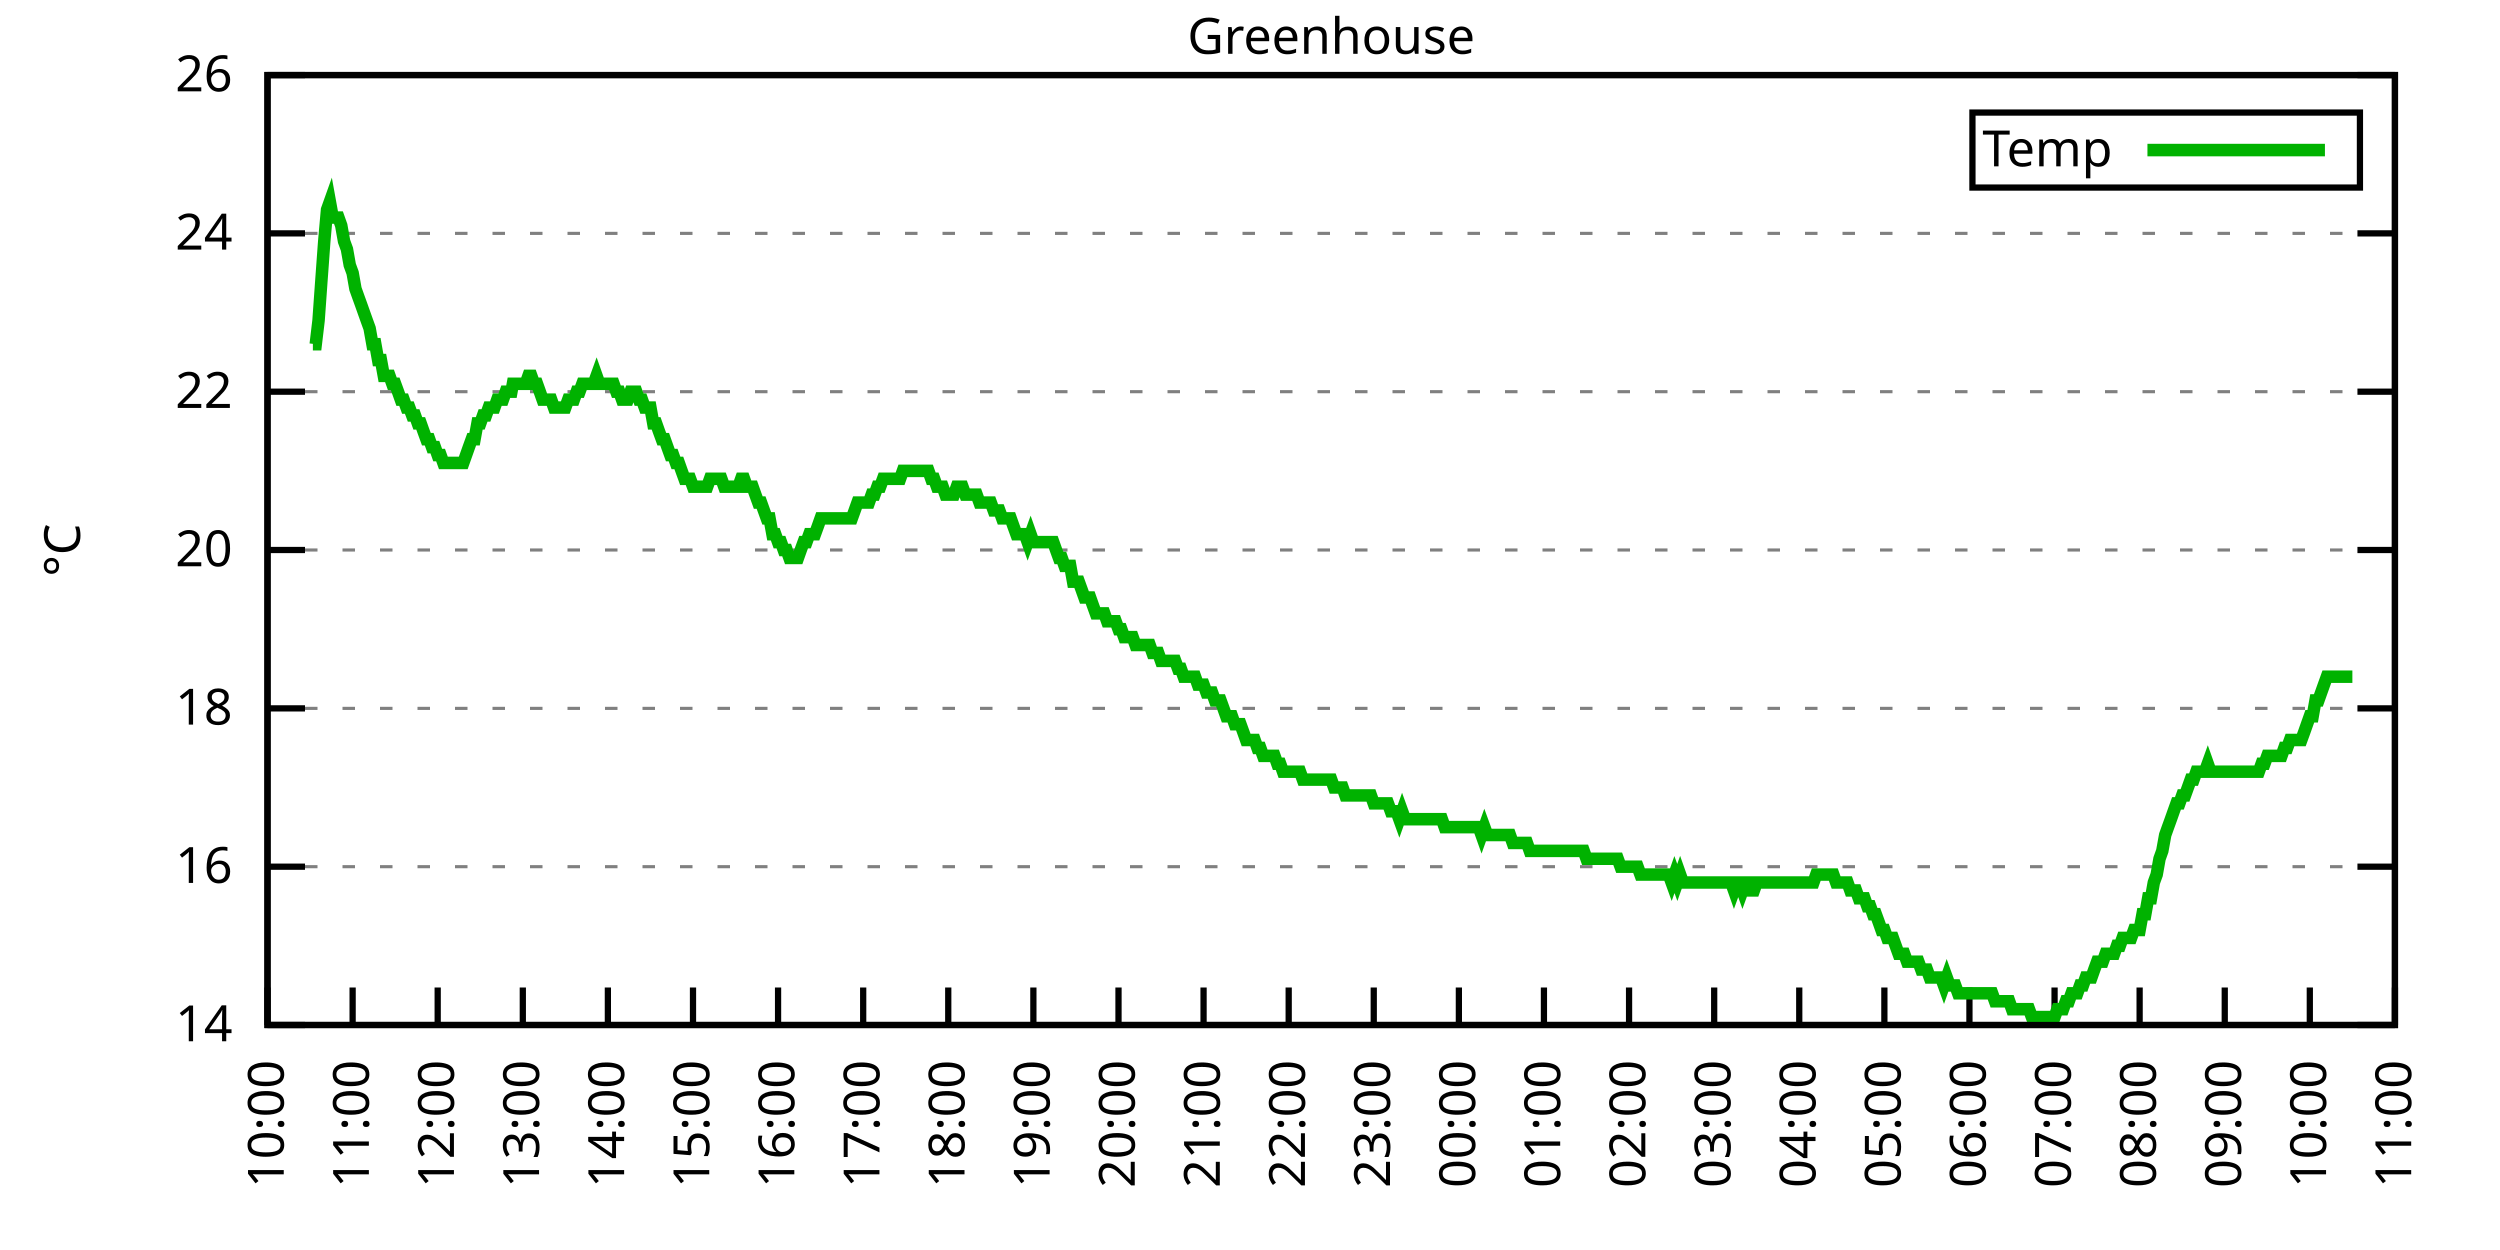
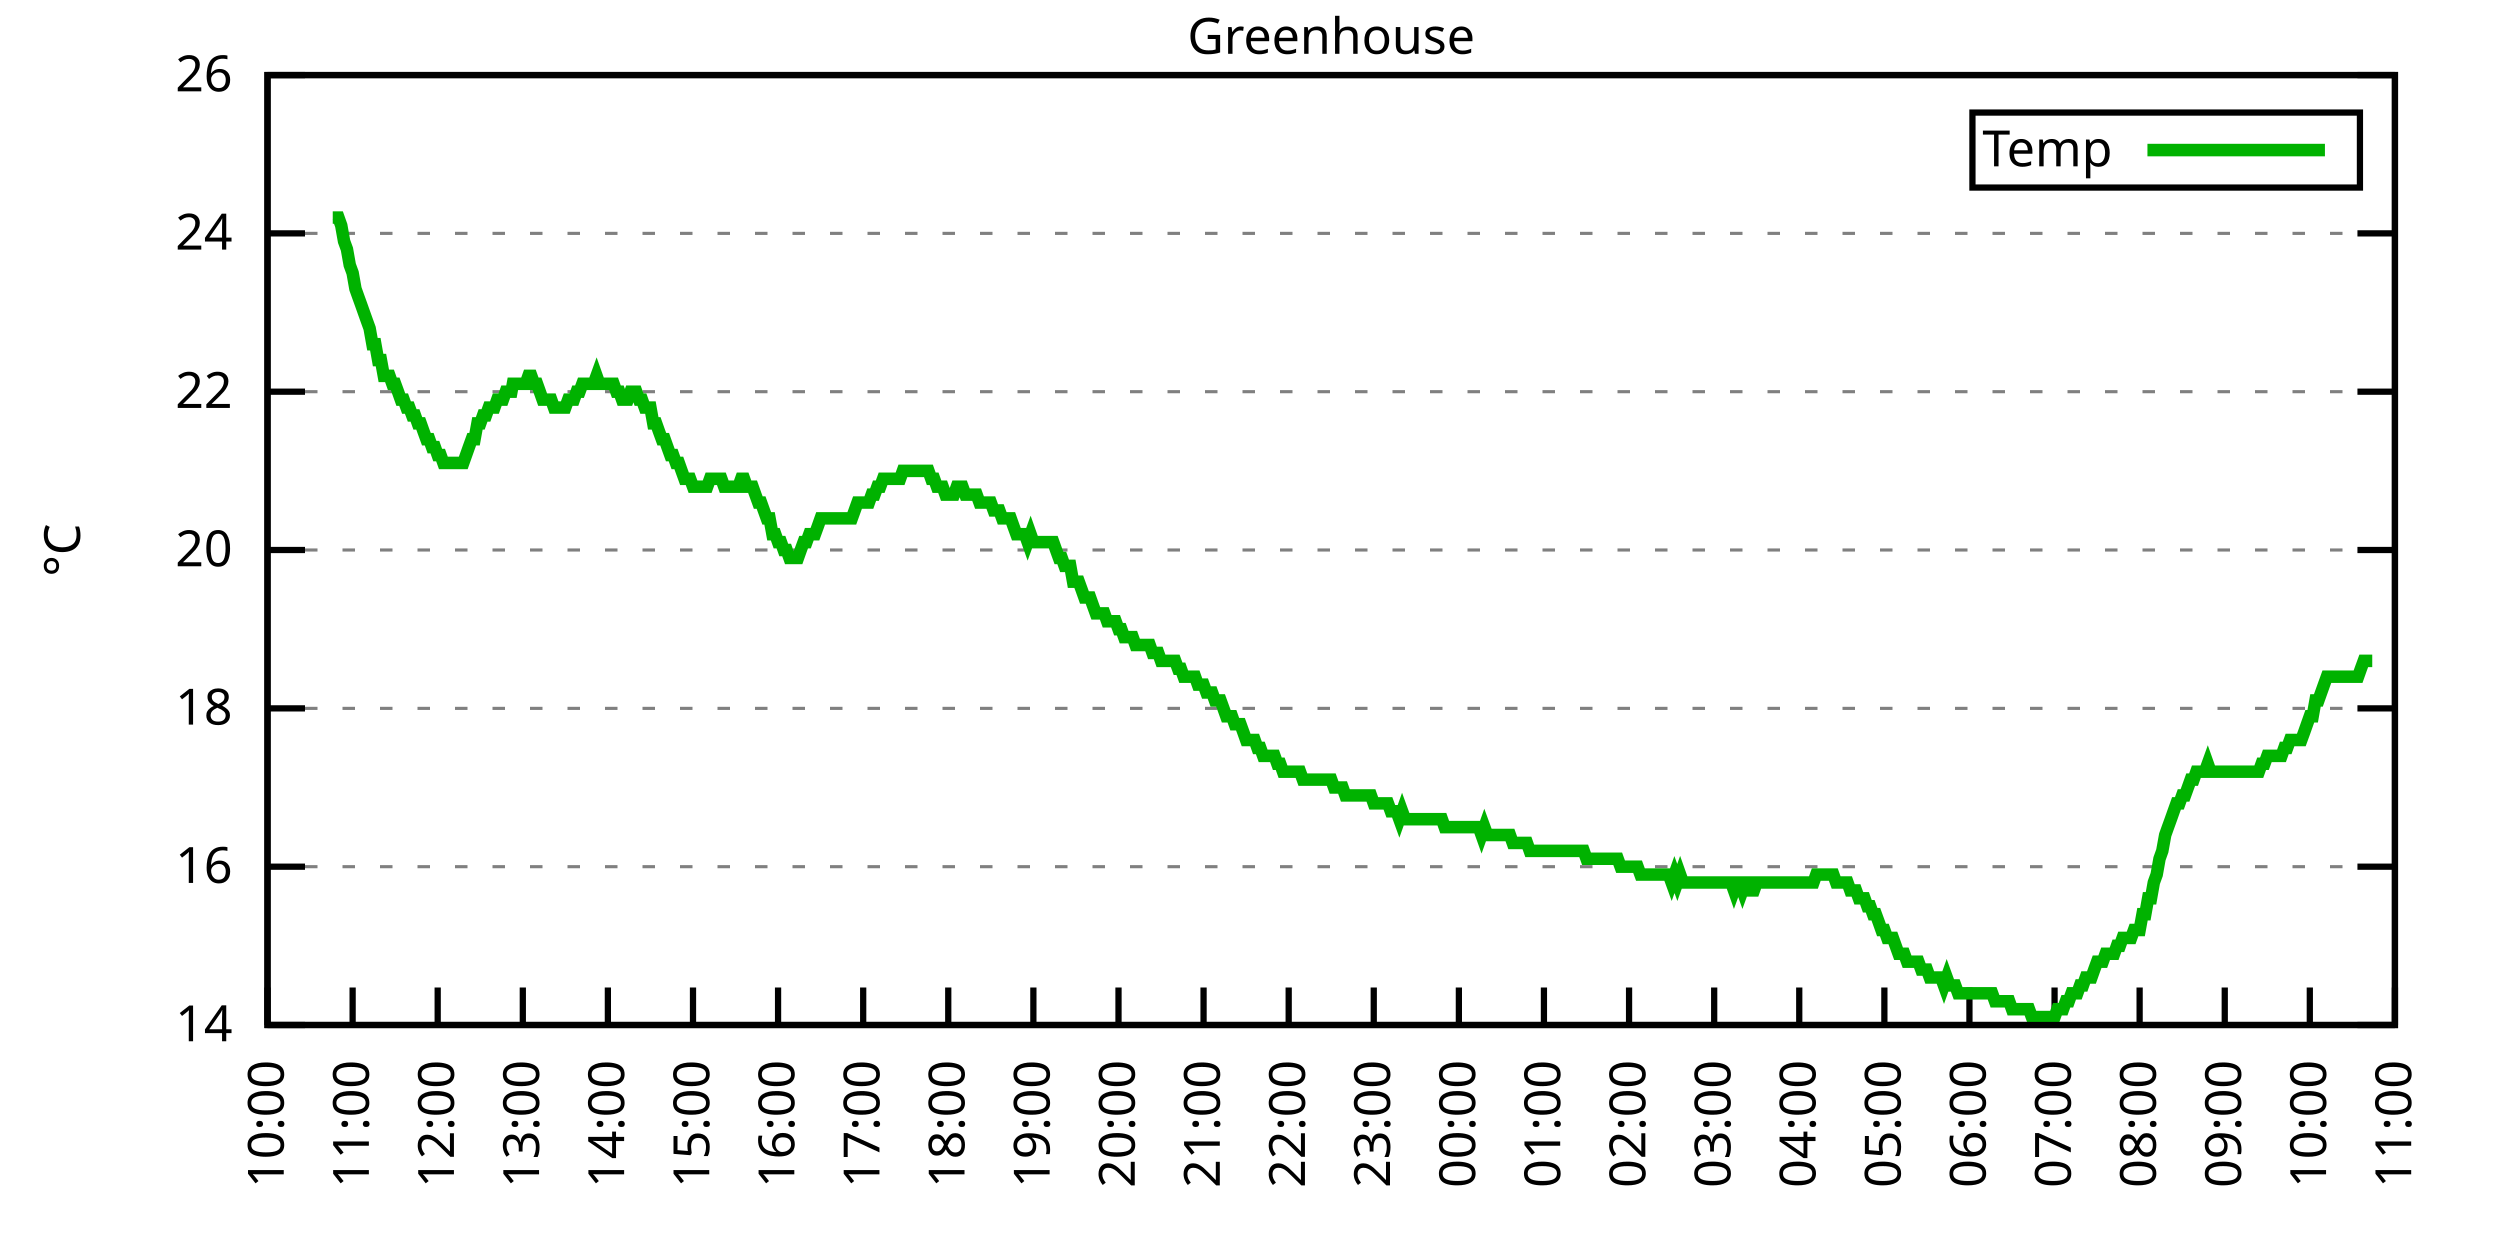
<svg xmlns="http://www.w3.org/2000/svg" xmlns:xlink="http://www.w3.org/1999/xlink" width="400" height="200" viewBox="0 0 400 200">
  <g id="gnuplot_canvas">
    <rect x="0" y="0" width="400" height="200" fill="none" />
    <defs>
      <circle id="gpDot" r="0.5" stroke-width="0.5" stroke="currentColor" />
      <path id="gpPt0" stroke-width="0.333" stroke="currentColor" d="M-1,0 h2 M0,-1 v2" />
      <path id="gpPt1" stroke-width="0.333" stroke="currentColor" d="M-1,-1 L1,1 M1,-1 L-1,1" />
      <path id="gpPt2" stroke-width="0.333" stroke="currentColor" d="M-1,0 L1,0 M0,-1 L0,1 M-1,-1 L1,1 M-1,1 L1,-1" />
      <rect id="gpPt3" stroke-width="0.333" stroke="currentColor" x="-1" y="-1" width="2" height="2" />
      <rect id="gpPt4" stroke-width="0.333" stroke="currentColor" fill="currentColor" x="-1" y="-1" width="2" height="2" />
      <circle id="gpPt5" stroke-width="0.333" stroke="currentColor" cx="0" cy="0" r="1" />
      <use xlink:href="#gpPt5" id="gpPt6" fill="currentColor" stroke="none" />
      <path id="gpPt7" stroke-width="0.333" stroke="currentColor" d="M0,-1.33 L-1.33,0.67 L1.33,0.67 z" />
      <use xlink:href="#gpPt7" id="gpPt8" fill="currentColor" stroke="none" />
      <use xlink:href="#gpPt7" id="gpPt9" stroke="currentColor" transform="rotate(180)" />
      <use xlink:href="#gpPt9" id="gpPt10" fill="currentColor" stroke="none" />
      <use xlink:href="#gpPt3" id="gpPt11" stroke="currentColor" transform="rotate(45)" />
      <use xlink:href="#gpPt11" id="gpPt12" fill="currentColor" stroke="none" />
      <path id="gpPt13" stroke-width="0.333" stroke="currentColor" d="M0,1.330 L1.265,0.411 L0.782,-1.067 L-0.782,-1.076 L-1.265,0.411 z" />
      <use xlink:href="#gpPt13" id="gpPt14" fill="currentColor" stroke="none" />
      <filter id="textbox" filterUnits="objectBoundingBox" x="0" y="0" height="1" width="1">
        <feFlood flood-color="white" flood-opacity="1" result="bgnd" />
        <feComposite in="SourceGraphic" in2="bgnd" operator="atop" />
      </filter>
      <filter id="greybox" filterUnits="objectBoundingBox" x="0" y="0" height="1" width="1">
        <feFlood flood-color="lightgrey" flood-opacity="1" result="grey" />
        <feComposite in="SourceGraphic" in2="grey" operator="atop" />
      </filter>
    </defs>
    <g fill="none" color="white" stroke="currentColor" stroke-width="1.00" stroke-linecap="butt" stroke-linejoin="miter">
</g>
    <g fill="none" color="black" stroke="currentColor" stroke-width="1.00" stroke-linecap="butt" stroke-linejoin="miter">
      <g stroke="none" shape-rendering="crispEdges">
        <polygon fill="rgb(255, 255, 255)" points="42.80,164.00 383.18,164.00 383.18,12.02 42.80,12.02 " />
      </g>
    </g>
    <g fill="none" color="black" stroke="currentColor" stroke-width="1.00" stroke-linecap="butt" stroke-linejoin="miter">
</g>
    <g fill="none" color="black" stroke="black" stroke-width="0.50" stroke-linecap="butt" stroke-linejoin="miter">
</g>
    <g fill="none" color="gray" stroke="currentColor" stroke-width="0.50" stroke-linecap="butt" stroke-linejoin="miter">
      <path stroke="gray" stroke-dasharray="2,4" class="gridline" d="M42.80,164.00 L383.19,164.00  " />
    </g>
    <g fill="none" color="gray" stroke="gray" stroke-width="1.00" stroke-linecap="butt" stroke-linejoin="miter">
</g>
    <g fill="none" color="black" stroke="currentColor" stroke-width="1.00" stroke-linecap="butt" stroke-linejoin="miter">
      <path stroke="black" d="M42.80,164.00 L48.80,164.00 M383.19,164.00 L377.19,164.00  " />
      <g transform="translate(37.20,166.60)" stroke="none" fill="black" font-family="Sans" font-size="8.00" text-anchor="end">
        <text>
          <tspan font-family="Sans"> 14</tspan>
        </text>
      </g>
    </g>
    <g fill="none" color="black" stroke="currentColor" stroke-width="1.00" stroke-linecap="butt" stroke-linejoin="miter">
</g>
    <g fill="none" color="black" stroke="black" stroke-width="0.50" stroke-linecap="butt" stroke-linejoin="miter">
</g>
    <g fill="none" color="gray" stroke="currentColor" stroke-width="0.50" stroke-linecap="butt" stroke-linejoin="miter">
      <path stroke="gray" stroke-dasharray="2,4" class="gridline" d="M42.80,138.67 L383.19,138.67  " />
    </g>
    <g fill="none" color="gray" stroke="gray" stroke-width="1.00" stroke-linecap="butt" stroke-linejoin="miter">
</g>
    <g fill="none" color="black" stroke="currentColor" stroke-width="1.00" stroke-linecap="butt" stroke-linejoin="miter">
      <path stroke="black" d="M42.80,138.67 L48.80,138.67 M383.19,138.67 L377.19,138.67  " />
      <g transform="translate(37.20,141.27)" stroke="none" fill="black" font-family="Sans" font-size="8.00" text-anchor="end">
        <text>
          <tspan font-family="Sans"> 16</tspan>
        </text>
      </g>
    </g>
    <g fill="none" color="black" stroke="currentColor" stroke-width="1.00" stroke-linecap="butt" stroke-linejoin="miter">
</g>
    <g fill="none" color="black" stroke="black" stroke-width="0.50" stroke-linecap="butt" stroke-linejoin="miter">
</g>
    <g fill="none" color="gray" stroke="currentColor" stroke-width="0.50" stroke-linecap="butt" stroke-linejoin="miter">
      <path stroke="gray" stroke-dasharray="2,4" class="gridline" d="M42.80,113.34 L383.19,113.34  " />
    </g>
    <g fill="none" color="gray" stroke="gray" stroke-width="1.00" stroke-linecap="butt" stroke-linejoin="miter">
</g>
    <g fill="none" color="black" stroke="currentColor" stroke-width="1.00" stroke-linecap="butt" stroke-linejoin="miter">
      <path stroke="black" d="M42.80,113.34 L48.80,113.34 M383.19,113.34 L377.19,113.34  " />
      <g transform="translate(37.20,115.94)" stroke="none" fill="black" font-family="Sans" font-size="8.00" text-anchor="end">
        <text>
          <tspan font-family="Sans"> 18</tspan>
        </text>
      </g>
    </g>
    <g fill="none" color="black" stroke="currentColor" stroke-width="1.00" stroke-linecap="butt" stroke-linejoin="miter">
</g>
    <g fill="none" color="black" stroke="black" stroke-width="0.50" stroke-linecap="butt" stroke-linejoin="miter">
</g>
    <g fill="none" color="gray" stroke="currentColor" stroke-width="0.50" stroke-linecap="butt" stroke-linejoin="miter">
      <path stroke="gray" stroke-dasharray="2,4" class="gridline" d="M42.80,88.00 L383.19,88.00  " />
    </g>
    <g fill="none" color="gray" stroke="gray" stroke-width="1.00" stroke-linecap="butt" stroke-linejoin="miter">
</g>
    <g fill="none" color="black" stroke="currentColor" stroke-width="1.00" stroke-linecap="butt" stroke-linejoin="miter">
      <path stroke="black" d="M42.80,88.00 L48.80,88.00 M383.19,88.00 L377.19,88.00  " />
      <g transform="translate(37.20,90.60)" stroke="none" fill="black" font-family="Sans" font-size="8.00" text-anchor="end">
        <text>
          <tspan font-family="Sans"> 20</tspan>
        </text>
      </g>
    </g>
    <g fill="none" color="black" stroke="currentColor" stroke-width="1.00" stroke-linecap="butt" stroke-linejoin="miter">
</g>
    <g fill="none" color="black" stroke="black" stroke-width="0.50" stroke-linecap="butt" stroke-linejoin="miter">
</g>
    <g fill="none" color="gray" stroke="currentColor" stroke-width="0.50" stroke-linecap="butt" stroke-linejoin="miter">
      <path stroke="gray" stroke-dasharray="2,4" class="gridline" d="M42.80,62.67 L383.19,62.67  " />
    </g>
    <g fill="none" color="gray" stroke="gray" stroke-width="1.00" stroke-linecap="butt" stroke-linejoin="miter">
</g>
    <g fill="none" color="black" stroke="currentColor" stroke-width="1.00" stroke-linecap="butt" stroke-linejoin="miter">
      <path stroke="black" d="M42.80,62.67 L48.80,62.67 M383.19,62.67 L377.19,62.67  " />
      <g transform="translate(37.20,65.27)" stroke="none" fill="black" font-family="Sans" font-size="8.00" text-anchor="end">
        <text>
          <tspan font-family="Sans"> 22</tspan>
        </text>
      </g>
    </g>
    <g fill="none" color="black" stroke="currentColor" stroke-width="1.00" stroke-linecap="butt" stroke-linejoin="miter">
</g>
    <g fill="none" color="black" stroke="black" stroke-width="0.50" stroke-linecap="butt" stroke-linejoin="miter">
</g>
    <g fill="none" color="gray" stroke="currentColor" stroke-width="0.50" stroke-linecap="butt" stroke-linejoin="miter">
      <path stroke="gray" stroke-dasharray="2,4" class="gridline" d="M42.80,37.34 L383.19,37.34  " />
    </g>
    <g fill="none" color="gray" stroke="gray" stroke-width="1.00" stroke-linecap="butt" stroke-linejoin="miter">
</g>
    <g fill="none" color="black" stroke="currentColor" stroke-width="1.00" stroke-linecap="butt" stroke-linejoin="miter">
      <path stroke="black" d="M42.80,37.34 L48.80,37.34 M383.19,37.34 L377.19,37.34  " />
      <g transform="translate(37.20,39.94)" stroke="none" fill="black" font-family="Sans" font-size="8.00" text-anchor="end">
        <text>
          <tspan font-family="Sans"> 24</tspan>
        </text>
      </g>
    </g>
    <g fill="none" color="black" stroke="currentColor" stroke-width="1.00" stroke-linecap="butt" stroke-linejoin="miter">
</g>
    <g fill="none" color="black" stroke="black" stroke-width="0.50" stroke-linecap="butt" stroke-linejoin="miter">
</g>
    <g fill="none" color="gray" stroke="currentColor" stroke-width="0.50" stroke-linecap="butt" stroke-linejoin="miter">
      <path stroke="gray" stroke-dasharray="2,4" class="gridline" d="M42.80,12.01 L383.19,12.01  " />
    </g>
    <g fill="none" color="gray" stroke="gray" stroke-width="1.00" stroke-linecap="butt" stroke-linejoin="miter">
</g>
    <g fill="none" color="black" stroke="currentColor" stroke-width="1.00" stroke-linecap="butt" stroke-linejoin="miter">
      <path stroke="black" d="M42.80,12.01 L48.80,12.01 M383.19,12.01 L377.19,12.01  " />
      <g transform="translate(37.20,14.61)" stroke="none" fill="black" font-family="Sans" font-size="8.00" text-anchor="end">
        <text>
          <tspan font-family="Sans"> 26</tspan>
        </text>
      </g>
    </g>
    <g fill="none" color="black" stroke="currentColor" stroke-width="1.00" stroke-linecap="butt" stroke-linejoin="miter">
      <path stroke="black" d="M42.80,164.00 L42.80,158.00  " />
      <g transform="translate(45.40,169.60) rotate(270.00)" stroke="none" fill="black" font-family="Sans" font-size="8.00" text-anchor="end">
        <text>
          <tspan font-family="Sans">10:00</tspan>
        </text>
      </g>
    </g>
    <g fill="none" color="black" stroke="currentColor" stroke-width="1.00" stroke-linecap="butt" stroke-linejoin="miter">
      <path stroke="black" d="M56.42,164.00 L56.42,158.00  " />
      <g transform="translate(59.02,169.60) rotate(270.00)" stroke="none" fill="black" font-family="Sans" font-size="8.00" text-anchor="end">
        <text>
          <tspan font-family="Sans">11:00</tspan>
        </text>
      </g>
    </g>
    <g fill="none" color="black" stroke="currentColor" stroke-width="1.00" stroke-linecap="butt" stroke-linejoin="miter">
      <path stroke="black" d="M70.03,164.00 L70.03,158.00  " />
      <g transform="translate(72.63,169.60) rotate(270.00)" stroke="none" fill="black" font-family="Sans" font-size="8.00" text-anchor="end">
        <text>
          <tspan font-family="Sans">12:00</tspan>
        </text>
      </g>
    </g>
    <g fill="none" color="black" stroke="currentColor" stroke-width="1.00" stroke-linecap="butt" stroke-linejoin="miter">
      <path stroke="black" d="M83.65,164.00 L83.65,158.00  " />
      <g transform="translate(86.25,169.60) rotate(270.00)" stroke="none" fill="black" font-family="Sans" font-size="8.00" text-anchor="end">
        <text>
          <tspan font-family="Sans">13:00</tspan>
        </text>
      </g>
    </g>
    <g fill="none" color="black" stroke="currentColor" stroke-width="1.00" stroke-linecap="butt" stroke-linejoin="miter">
      <path stroke="black" d="M97.26,164.00 L97.26,158.00  " />
      <g transform="translate(99.86,169.60) rotate(270.00)" stroke="none" fill="black" font-family="Sans" font-size="8.00" text-anchor="end">
        <text>
          <tspan font-family="Sans">14:00</tspan>
        </text>
      </g>
    </g>
    <g fill="none" color="black" stroke="currentColor" stroke-width="1.00" stroke-linecap="butt" stroke-linejoin="miter">
      <path stroke="black" d="M110.88,164.00 L110.88,158.00  " />
      <g transform="translate(113.48,169.60) rotate(270.00)" stroke="none" fill="black" font-family="Sans" font-size="8.00" text-anchor="end">
        <text>
          <tspan font-family="Sans">15:00</tspan>
        </text>
      </g>
    </g>
    <g fill="none" color="black" stroke="currentColor" stroke-width="1.00" stroke-linecap="butt" stroke-linejoin="miter">
      <path stroke="black" d="M124.49,164.00 L124.49,158.00  " />
      <g transform="translate(127.09,169.60) rotate(270.00)" stroke="none" fill="black" font-family="Sans" font-size="8.00" text-anchor="end">
        <text>
          <tspan font-family="Sans">16:00</tspan>
        </text>
      </g>
    </g>
    <g fill="none" color="black" stroke="currentColor" stroke-width="1.00" stroke-linecap="butt" stroke-linejoin="miter">
      <path stroke="black" d="M138.11,164.00 L138.11,158.00  " />
      <g transform="translate(140.71,169.60) rotate(270.00)" stroke="none" fill="black" font-family="Sans" font-size="8.00" text-anchor="end">
        <text>
          <tspan font-family="Sans">17:00</tspan>
        </text>
      </g>
    </g>
    <g fill="none" color="black" stroke="currentColor" stroke-width="1.00" stroke-linecap="butt" stroke-linejoin="miter">
      <path stroke="black" d="M151.72,164.00 L151.72,158.00  " />
      <g transform="translate(154.32,169.60) rotate(270.00)" stroke="none" fill="black" font-family="Sans" font-size="8.00" text-anchor="end">
        <text>
          <tspan font-family="Sans">18:00</tspan>
        </text>
      </g>
    </g>
    <g fill="none" color="black" stroke="currentColor" stroke-width="1.00" stroke-linecap="butt" stroke-linejoin="miter">
      <path stroke="black" d="M165.34,164.00 L165.34,158.00  " />
      <g transform="translate(167.94,169.60) rotate(270.00)" stroke="none" fill="black" font-family="Sans" font-size="8.00" text-anchor="end">
        <text>
          <tspan font-family="Sans">19:00</tspan>
        </text>
      </g>
    </g>
    <g fill="none" color="black" stroke="currentColor" stroke-width="1.00" stroke-linecap="butt" stroke-linejoin="miter">
      <path stroke="black" d="M178.96,164.00 L178.96,158.00  " />
      <g transform="translate(181.56,169.60) rotate(270.00)" stroke="none" fill="black" font-family="Sans" font-size="8.00" text-anchor="end">
        <text>
          <tspan font-family="Sans">20:00</tspan>
        </text>
      </g>
    </g>
    <g fill="none" color="black" stroke="currentColor" stroke-width="1.00" stroke-linecap="butt" stroke-linejoin="miter">
      <path stroke="black" d="M192.57,164.00 L192.57,158.00  " />
      <g transform="translate(195.17,169.60) rotate(270.00)" stroke="none" fill="black" font-family="Sans" font-size="8.00" text-anchor="end">
        <text>
          <tspan font-family="Sans">21:00</tspan>
        </text>
      </g>
    </g>
    <g fill="none" color="black" stroke="currentColor" stroke-width="1.00" stroke-linecap="butt" stroke-linejoin="miter">
      <path stroke="black" d="M206.19,164.00 L206.19,158.00  " />
      <g transform="translate(208.79,169.60) rotate(270.00)" stroke="none" fill="black" font-family="Sans" font-size="8.00" text-anchor="end">
        <text>
          <tspan font-family="Sans">22:00</tspan>
        </text>
      </g>
    </g>
    <g fill="none" color="black" stroke="currentColor" stroke-width="1.00" stroke-linecap="butt" stroke-linejoin="miter">
      <path stroke="black" d="M219.80,164.00 L219.80,158.00  " />
      <g transform="translate(222.40,169.60) rotate(270.00)" stroke="none" fill="black" font-family="Sans" font-size="8.00" text-anchor="end">
        <text>
          <tspan font-family="Sans">23:00</tspan>
        </text>
      </g>
    </g>
    <g fill="none" color="black" stroke="currentColor" stroke-width="1.00" stroke-linecap="butt" stroke-linejoin="miter">
      <path stroke="black" d="M233.42,164.00 L233.42,158.00  " />
      <g transform="translate(236.02,169.60) rotate(270.00)" stroke="none" fill="black" font-family="Sans" font-size="8.00" text-anchor="end">
        <text>
          <tspan font-family="Sans">00:00</tspan>
        </text>
      </g>
    </g>
    <g fill="none" color="black" stroke="currentColor" stroke-width="1.00" stroke-linecap="butt" stroke-linejoin="miter">
      <path stroke="black" d="M247.03,164.00 L247.03,158.00  " />
      <g transform="translate(249.63,169.60) rotate(270.00)" stroke="none" fill="black" font-family="Sans" font-size="8.00" text-anchor="end">
        <text>
          <tspan font-family="Sans">01:00</tspan>
        </text>
      </g>
    </g>
    <g fill="none" color="black" stroke="currentColor" stroke-width="1.00" stroke-linecap="butt" stroke-linejoin="miter">
      <path stroke="black" d="M260.65,164.00 L260.65,158.00  " />
      <g transform="translate(263.25,169.60) rotate(270.00)" stroke="none" fill="black" font-family="Sans" font-size="8.00" text-anchor="end">
        <text>
          <tspan font-family="Sans">02:00</tspan>
        </text>
      </g>
    </g>
    <g fill="none" color="black" stroke="currentColor" stroke-width="1.00" stroke-linecap="butt" stroke-linejoin="miter">
      <path stroke="black" d="M274.27,164.00 L274.27,158.00  " />
      <g transform="translate(276.87,169.60) rotate(270.00)" stroke="none" fill="black" font-family="Sans" font-size="8.00" text-anchor="end">
        <text>
          <tspan font-family="Sans">03:00</tspan>
        </text>
      </g>
    </g>
    <g fill="none" color="black" stroke="currentColor" stroke-width="1.00" stroke-linecap="butt" stroke-linejoin="miter">
      <path stroke="black" d="M287.88,164.00 L287.88,158.00  " />
      <g transform="translate(290.48,169.60) rotate(270.00)" stroke="none" fill="black" font-family="Sans" font-size="8.00" text-anchor="end">
        <text>
          <tspan font-family="Sans">04:00</tspan>
        </text>
      </g>
    </g>
    <g fill="none" color="black" stroke="currentColor" stroke-width="1.00" stroke-linecap="butt" stroke-linejoin="miter">
      <path stroke="black" d="M301.50,164.00 L301.50,158.00  " />
      <g transform="translate(304.10,169.60) rotate(270.00)" stroke="none" fill="black" font-family="Sans" font-size="8.00" text-anchor="end">
        <text>
          <tspan font-family="Sans">05:00</tspan>
        </text>
      </g>
    </g>
    <g fill="none" color="black" stroke="currentColor" stroke-width="1.00" stroke-linecap="butt" stroke-linejoin="miter">
      <path stroke="black" d="M315.11,164.00 L315.11,158.00  " />
      <g transform="translate(317.71,169.60) rotate(270.00)" stroke="none" fill="black" font-family="Sans" font-size="8.00" text-anchor="end">
        <text>
          <tspan font-family="Sans">06:00</tspan>
        </text>
      </g>
    </g>
    <g fill="none" color="black" stroke="currentColor" stroke-width="1.00" stroke-linecap="butt" stroke-linejoin="miter">
      <path stroke="black" d="M328.73,164.00 L328.73,158.00  " />
      <g transform="translate(331.33,169.60) rotate(270.00)" stroke="none" fill="black" font-family="Sans" font-size="8.00" text-anchor="end">
        <text>
          <tspan font-family="Sans">07:00</tspan>
        </text>
      </g>
    </g>
    <g fill="none" color="black" stroke="currentColor" stroke-width="1.00" stroke-linecap="butt" stroke-linejoin="miter">
      <path stroke="black" d="M342.34,164.00 L342.34,158.00  " />
      <g transform="translate(344.94,169.60) rotate(270.00)" stroke="none" fill="black" font-family="Sans" font-size="8.00" text-anchor="end">
        <text>
          <tspan font-family="Sans">08:00</tspan>
        </text>
      </g>
    </g>
    <g fill="none" color="black" stroke="currentColor" stroke-width="1.00" stroke-linecap="butt" stroke-linejoin="miter">
      <path stroke="black" d="M355.96,164.00 L355.96,158.00  " />
      <g transform="translate(358.56,169.60) rotate(270.00)" stroke="none" fill="black" font-family="Sans" font-size="8.00" text-anchor="end">
        <text>
          <tspan font-family="Sans">09:00</tspan>
        </text>
      </g>
    </g>
    <g fill="none" color="black" stroke="currentColor" stroke-width="1.00" stroke-linecap="butt" stroke-linejoin="miter">
      <path stroke="black" d="M369.57,164.00 L369.57,158.00  " />
      <g transform="translate(372.17,169.60) rotate(270.00)" stroke="none" fill="black" font-family="Sans" font-size="8.00" text-anchor="end">
        <text>
          <tspan font-family="Sans">10:00</tspan>
        </text>
      </g>
    </g>
    <g fill="none" color="black" stroke="currentColor" stroke-width="1.00" stroke-linecap="butt" stroke-linejoin="miter">
      <path stroke="black" d="M383.19,164.00 L383.19,158.00  " />
      <g transform="translate(385.79,169.60) rotate(270.00)" stroke="none" fill="black" font-family="Sans" font-size="8.00" text-anchor="end">
        <text>
          <tspan font-family="Sans">11:00</tspan>
        </text>
      </g>
    </g>
    <g fill="none" color="black" stroke="currentColor" stroke-width="1.00" stroke-linecap="butt" stroke-linejoin="miter">
</g>
    <g fill="none" color="black" stroke="currentColor" stroke-width="1.00" stroke-linecap="butt" stroke-linejoin="miter">
      <path stroke="black" d="M42.80,12.01 L42.80,164.00 L383.19,164.00 L383.19,12.01 L42.80,12.01 Z  " />
    </g>
    <g fill="none" color="black" stroke="currentColor" stroke-width="1.00" stroke-linecap="butt" stroke-linejoin="miter">
</g>
    <g fill="none" color="black" stroke="currentColor" stroke-width="1.00" stroke-linecap="butt" stroke-linejoin="miter">
      <path stroke="black" d="M315.59,30.01 L315.59,18.01 L377.59,18.01 L377.59,30.01 L315.59,30.01 Z  " />
    </g>
    <g id="Greenhouse_plot_1">
      <g fill="none" color="white" stroke="black" stroke-width="2.00" stroke-linecap="butt" stroke-linejoin="miter">
</g>
      <g fill="none" color="black" stroke="currentColor" stroke-width="2.00" stroke-linecap="butt" stroke-linejoin="miter">
        <g transform="translate(337.99,26.61)" stroke="none" fill="black" font-family="Sans" font-size="8.00" text-anchor="end">
          <text>
            <tspan font-family="Sans">Temp</tspan>
          </text>
        </g>
      </g>
      <g fill="none" color="black" stroke="currentColor" stroke-width="2.00" stroke-linecap="butt" stroke-linejoin="miter">
-         <path stroke="rgb(  0, 178,   0)" d="M343.59,24.01 L371.99,24.01 M50.06,55.07 L50.52,55.07 L50.97,51.27 L51.42,44.94 L51.88,38.61 L52.33,33.54   L52.78,32.28 L53.24,34.81 L53.69,34.81 L54.15,34.81 L54.60,36.08 L55.05,38.61 L55.51,39.87 L55.96,42.41   L56.42,43.67 L56.87,46.21 L57.32,47.47 L57.78,48.74 L58.23,50.01 L58.68,51.27 L59.14,52.54 L59.59,55.07   L60.05,55.07 L60.50,57.61 L60.95,57.61 L61.41,60.14 L61.86,60.14 L62.32,60.14 L62.77,61.41 L63.22,61.41   L63.68,62.67 L64.13,63.94 L64.58,63.94 L65.04,65.21 L65.49,65.21 L65.95,66.47 L66.40,66.47 L66.85,67.74   L67.31,67.74 L67.76,69.01 L68.22,70.27 L68.67,70.27 L69.12,71.54 L69.58,71.54 L70.03,72.81 L70.49,72.81   L70.94,74.07 L71.39,74.07 L71.85,74.07 L72.30,74.07 L72.75,74.07 L73.21,74.07 L73.66,74.07 L74.12,74.07   L74.57,72.81 L75.02,71.54 L75.48,70.27 L75.93,70.27 L76.39,67.74 L76.84,67.74 L77.29,66.47 L77.75,66.47   L78.20,65.21 L78.65,65.21 L79.11,65.21 L79.56,63.94 L80.02,63.94 L80.47,63.94 L80.92,62.67 L81.38,62.67   L81.83,62.67 L82.06,61.41 L82.74,61.41 L83.19,61.41 L83.65,61.41 L84.10,61.41 L84.55,60.14 L85.01,60.14   L85.46,61.41 L85.92,61.41 L86.37,62.67 L86.82,63.94 L87.28,63.94 L87.73,63.94 L88.19,63.94 L88.64,65.21   L89.09,65.21 L89.55,65.21 L90.00,65.21 L90.45,65.21 L90.91,63.94 L91.36,63.94 L91.82,63.94 L92.27,62.67   L92.72,62.67 L93.18,61.41 L93.63,61.41 L94.09,61.41 L94.54,61.41 L94.99,61.41 L95.45,60.14 L95.90,61.41   L96.35,61.41 L96.81,61.41 L97.26,61.41 L97.72,61.41 L98.17,61.41 L98.62,62.67 L99.08,62.67 L99.53,63.94   L99.99,63.94 L100.44,63.94 L100.89,62.67 L101.35,62.67 L101.80,62.67 L102.25,63.94 L102.71,63.94 L103.16,65.21   L103.62,65.21 L104.07,65.21 L104.52,67.74 L104.98,67.74 L105.43,69.01 L105.89,70.27 L106.34,70.27 L106.79,71.54   L107.25,72.81 L107.70,72.81 L108.15,74.07 L108.61,74.07 L109.06,75.34 L109.52,76.61 L109.97,76.61 L110.42,76.61   L110.88,77.87 L111.33,77.87 L111.79,77.87 L112.24,77.87 L112.69,77.87 L113.15,77.87 L113.60,76.61 L114.05,76.61   L114.51,76.61 L114.96,76.61 L115.42,76.61 L115.87,77.87 L116.32,77.87 L116.78,77.87 L117.23,77.87 L117.69,77.87   L118.14,77.87 L118.59,76.61 L119.05,76.61 L119.50,77.87 L119.96,77.87 L120.41,77.87 L120.86,79.14 L121.32,80.41   L121.77,80.41 L122.22,81.67 L122.68,82.94 L123.13,82.94 L123.59,85.47 L124.04,85.47 L124.49,86.74 L124.95,86.74   L125.40,88.00 L125.86,88.00 L126.31,89.27 L126.76,89.27 L127.22,89.27 L127.67,89.27 L128.12,88.00 L128.58,86.74   L129.03,86.74 L129.49,85.47 L129.94,85.47 L130.39,85.47 L130.85,84.21 L131.30,82.94 L131.76,82.94 L132.21,82.94   L132.66,82.94 L133.12,82.94 L133.57,82.94 L134.02,82.94 L134.48,82.94 L134.93,82.94 L135.39,82.94 L135.84,82.94   L136.29,82.94 L136.75,81.67 L137.20,80.41 L137.66,80.41 L138.11,80.41 L138.56,80.41 L139.02,80.41 L139.47,79.14   L139.92,79.14 L140.38,77.87 L140.83,77.87 L141.29,76.61 L141.74,76.61 L142.19,76.61 L142.65,76.61 L143.10,76.61   L143.56,76.61 L144.01,76.61 L144.46,75.34 L144.92,75.34 L145.37,75.34 L145.82,75.34 L146.28,75.34 L146.73,75.34   L147.19,75.34 L147.64,75.34 L148.09,75.34 L148.55,75.34 L149.00,76.61 L149.46,76.61 L149.91,77.87 L150.36,77.87   L150.82,77.87 L151.27,79.14 L151.72,79.14 L152.18,79.14 L152.63,79.14 L153.09,77.87 L153.54,77.87 L153.99,77.87   L154.45,79.14 L154.90,79.14 L155.36,79.14 L155.81,79.14 L156.26,79.14 L156.72,80.41 L157.17,80.41 L157.62,80.41   L158.08,80.41 L158.53,80.41 L158.99,81.67 L159.44,81.67 L159.89,81.67 L160.35,82.94 L160.80,82.94 L161.26,82.94   L161.71,82.94 L162.16,84.21 L162.62,85.47 L163.07,85.47 L163.52,85.47 L163.98,85.47 L164.43,86.74 L164.89,85.47   L165.34,86.74 L165.79,86.74 L166.25,86.74 L166.70,86.74 L167.16,86.74 L167.61,86.74 L168.06,86.74 L168.52,86.74   L168.97,88.00 L169.43,89.27 L169.88,89.27 L170.33,90.54 L170.79,90.54 L171.24,90.54 L171.69,93.07 L172.15,93.07   L172.60,93.07 L173.06,94.34 L173.51,95.60 L173.96,95.60 L174.42,95.60 L174.87,96.87 L175.33,98.14 L175.78,98.14   L176.23,98.14 L176.69,98.14 L177.14,99.40 L177.59,99.40 L178.05,99.40 L178.50,99.40 L178.96,100.67 L179.41,100.67   L179.86,101.94 L180.32,101.94 L180.77,101.94 L181.23,101.94 L181.68,103.20 L182.13,103.20 L182.59,103.20 L183.04,103.20   L183.49,103.20 L183.95,103.20 L184.40,104.47 L184.86,104.47 L185.31,104.47 L185.76,105.74 L186.22,105.74 L186.67,105.74   L187.13,105.74 L187.58,105.74 L188.03,105.74 L188.49,107.00 L188.94,107.00 L189.39,108.27 L189.85,108.27 L190.30,108.27   L190.76,108.27 L191.21,108.27 L191.66,109.54 L192.12,109.54 L192.57,109.54 L193.03,110.80 L193.48,110.80 L193.93,110.80   L194.39,112.07 L194.84,112.07 L195.29,112.07 L195.75,113.34 L196.20,114.60 L196.66,114.60 L197.11,114.60 L197.56,115.87   L198.02,115.87 L198.47,115.87 L198.93,117.14 L199.38,118.40 L199.83,118.40 L200.29,118.40 L200.74,118.40 L201.19,119.67   L201.65,119.67 L202.10,120.94 L202.56,120.94 L203.01,120.94 L203.46,120.94 L203.92,120.94 L204.37,122.20 L204.83,122.20   L205.28,123.47 L205.73,123.47 L206.19,123.47 L206.64,123.47 L207.09,123.47 L207.55,123.47 L208.00,123.47 L208.46,124.74   L208.91,124.74 L209.36,124.74 L209.82,124.74 L210.27,124.74 L210.73,124.74 L211.18,124.74 L211.63,124.74 L212.09,124.74   L212.54,124.74 L213.00,124.74 L213.45,126.00 L213.90,126.00 L214.36,126.00 L214.81,126.00 L215.26,127.27 L215.72,127.27   L216.17,127.27 L216.63,127.27 L217.08,127.27 L217.53,127.27 L217.99,127.27 L218.44,127.27 L218.90,127.27 L219.35,127.27   L219.80,128.54 L220.26,128.54 L220.71,128.54 L221.16,128.54 L221.62,128.54 L222.07,128.54 L222.53,129.80 L222.98,129.80   L223.43,129.80 L223.89,131.07 L224.34,129.80 L224.80,131.07 L225.25,131.07 L225.70,131.07 L226.16,131.07 L226.61,131.07   L227.06,131.07 L227.52,131.07 L227.97,131.07 L228.43,131.07 L228.88,131.07 L229.33,131.07 L229.79,131.07 L230.24,131.07   L230.70,131.07 L231.15,132.34 L231.60,132.34 L232.06,132.34 L232.51,132.34 L232.96,132.34 L233.42,132.34 L233.87,132.34   L234.33,132.34 L234.78,132.34 L235.23,132.34 L235.69,132.34 L236.14,132.34 L236.60,132.34 L237.05,133.60 L237.50,132.34   L237.96,133.60 L238.41,133.60 L238.86,133.60 L239.32,133.60 L239.77,133.60 L240.23,133.60 L240.68,133.60 L241.13,133.60   L241.59,133.60 L242.04,134.87 L242.50,134.87 L242.95,134.87 L243.40,134.87 L243.86,134.87 L244.31,134.87 L244.76,136.14   L245.22,136.14 L245.67,136.14 L246.13,136.14 L246.58,136.14 L247.03,136.14 L247.49,136.14 L247.94,136.14 L248.40,136.14   L248.85,136.14 L249.30,136.14 L249.76,136.14 L250.21,136.14 L250.66,136.14 L251.12,136.14 L251.57,136.14 L252.03,136.14   L252.48,136.14 L252.93,136.14 L253.39,136.14 L253.84,137.40 L254.30,137.40 L254.75,137.40 L255.20,137.40 L255.66,137.40   L256.11,137.40 L256.56,137.40 L257.02,137.40 L257.47,137.40 L257.93,137.40 L258.38,137.40 L258.83,137.40 L259.29,138.67   L259.74,138.67 L260.20,138.67 L260.65,138.67 L261.10,138.67 L261.56,138.67 L262.01,138.67 L262.47,139.93 L262.92,139.93   L263.37,139.93 L263.83,139.93 L264.28,139.93 L264.73,139.93 L265.19,139.93 L265.64,139.93 L266.10,139.93 L266.55,139.93   L267.00,139.93 L267.46,141.20 L267.91,139.93 L268.37,141.20 L268.82,139.93 L269.27,141.20 L269.73,141.20 L270.18,141.20   L270.63,141.20 L271.09,141.20 L271.54,141.20 L272.00,141.20 L272.45,141.20 L272.90,141.20 L273.36,141.20 L273.81,141.20   L274.27,141.20 L274.72,141.20 L275.17,141.20 L275.63,141.20 L276.08,141.20 L276.53,141.20 L276.99,141.20 L277.44,142.47   L277.90,141.20 L278.35,141.20 L278.80,142.47 L279.26,141.20 L279.71,141.20 L280.17,142.47 L280.62,142.47 L281.07,141.20   L281.53,141.20 L281.98,141.20 L282.43,141.20 L282.89,141.20 L283.34,141.20 L283.80,141.20 L284.25,141.20 L284.70,141.20   L285.16,141.20 L285.61,141.20 L286.07,141.20 L286.52,141.20 L286.97,141.20 L287.43,141.20 L287.88,141.20 L288.33,141.20   L288.79,141.20 L289.24,141.20 L289.70,141.20 L290.15,141.20 L290.60,139.93 L291.06,139.93 L291.51,139.93 L291.97,139.93   L292.42,139.93 L292.87,139.93 L293.33,139.93 L293.78,141.20 L294.23,141.20 L294.69,141.20 L295.14,141.20 L295.60,141.20   L296.05,142.47 L296.50,142.47 L296.96,142.47 L297.41,143.73 L297.87,143.73 L298.32,143.73 L298.77,145.00 L299.23,145.00   L299.68,146.27 L300.13,146.27 L300.59,147.53 L301.04,148.80 L301.50,148.80 L301.95,150.07 L302.40,150.07 L302.86,150.07   L303.31,151.33 L303.77,152.60 L304.22,152.60 L304.67,152.60 L305.13,153.87 L305.58,153.87 L306.03,153.87 L306.49,153.87   L306.94,153.87 L307.40,155.13 L307.85,155.13 L308.30,155.13 L308.76,156.40 L309.21,156.40 L309.67,156.40 L310.12,156.40   L310.57,156.40 L311.03,157.67 L311.48,156.40 L311.94,157.67 L312.39,157.67 L312.84,157.67 L313.30,158.93 L313.75,158.93   L314.20,158.93 L314.66,158.93 L315.11,158.93 L315.57,158.93 L316.02,158.93 L316.47,158.93 L316.93,158.93 L317.38,158.93   L317.84,158.93 L318.29,158.93 L318.74,158.93 L319.20,160.20 L319.65,160.20 L320.10,160.20 L320.56,160.20 L321.01,160.20   L321.47,160.20 L321.92,161.47 L322.37,161.47 L322.83,161.47 L323.28,161.47 L323.74,161.47 L324.19,161.47 L324.64,161.47   L325.10,162.73 L325.55,162.73 L326.00,162.73 L326.46,162.73 L326.91,162.73 L327.37,162.73 L327.82,162.73 L328.27,162.73   L328.73,162.73 L329.18,161.47 L329.64,161.47 L330.09,161.47 L330.54,160.20 L331.00,160.20 L331.45,158.93 L331.90,158.93   L332.36,158.93 L332.81,157.67 L333.27,157.67 L333.72,156.40 L334.17,156.40 L334.63,156.40 L335.08,155.13 L335.54,153.87   L335.99,153.87 L336.44,153.87 L336.90,152.60 L337.35,152.60 L337.80,152.60 L338.26,152.60 L338.71,151.33 L339.17,151.33   L339.62,150.07 L340.07,150.07 L340.53,150.07 L340.98,150.07 L341.44,148.80 L341.89,148.80 L342.34,148.80 L342.80,146.27   L343.25,146.27 L343.70,143.73 L344.16,143.73 L344.61,141.20 L345.07,139.93 L345.52,137.40 L345.97,136.14 L346.43,133.60   L346.88,132.34 L347.34,131.07 L347.79,129.80 L348.24,128.54 L348.70,128.54 L349.15,127.27 L349.60,127.27 L350.06,126.00   L350.51,124.74 L350.97,124.74 L351.42,123.47 L351.87,123.47 L352.33,123.47 L352.78,123.47 L353.24,122.20 L353.69,123.47   L354.14,123.47 L354.60,123.47 L355.05,123.47 L355.50,123.47 L355.96,123.47 L356.41,123.47 L356.87,123.47 L357.32,123.47   L357.77,123.47 L358.23,123.47 L358.68,123.47 L359.14,123.47 L359.59,123.47 L360.04,123.47 L360.50,123.47 L360.95,123.47   L361.41,123.47 L361.86,122.20 L362.31,122.20 L362.77,120.94 L363.22,120.94 L363.67,120.94 L364.13,120.94 L364.58,120.94   L365.04,120.94 L365.49,119.67 L365.94,119.67 L366.40,118.40 L366.85,118.40 L367.31,118.40 L367.76,118.40 L368.21,118.40   L368.67,117.14 L369.12,115.87 L369.57,114.60 L370.03,114.60 L370.48,112.07 L370.94,112.07 L371.39,110.80 L371.84,109.54   L372.30,108.27 L372.75,108.27 L373.21,108.27 L373.66,108.27 L374.11,108.27 L374.57,108.27 L375.02,108.27 L375.47,108.27   L375.93,108.27 L376.38,108.27  " />
+         <path stroke="rgb(  0, 178,   0)" d="M343.59,24.01 L371.99,24.01 M53.24,34.81 L53.69,34.81 L54.15,34.81 L54.60,36.08 L55.05,38.61 L55.51,39.87   L55.96,42.41 L56.42,43.67 L56.87,46.21 L57.32,47.47 L57.78,48.74 L58.23,50.01 L58.68,51.27 L59.14,52.54   L59.59,55.07 L60.05,55.07 L60.50,57.61 L60.95,57.61 L61.41,60.14 L61.86,60.14 L62.32,60.14 L62.77,61.41   L63.22,61.41 L63.68,62.67 L64.13,63.94 L64.58,63.94 L65.04,65.21 L65.49,65.21 L65.95,66.47 L66.40,66.47   L66.85,67.74 L67.31,67.74 L67.76,69.01 L68.22,70.27 L68.67,70.27 L69.12,71.54 L69.58,71.54 L70.03,72.81   L70.49,72.81 L70.94,74.07 L71.39,74.07 L71.85,74.07 L72.30,74.07 L72.75,74.07 L73.21,74.07 L73.66,74.07   L74.12,74.07 L74.57,72.81 L75.02,71.54 L75.48,70.27 L75.93,70.27 L76.39,67.74 L76.84,67.74 L77.29,66.47   L77.75,66.47 L78.20,65.21 L78.65,65.21 L79.11,65.21 L79.56,63.94 L80.02,63.94 L80.47,63.94 L80.92,62.67   L81.38,62.67 L81.83,62.67 L82.06,61.41 L82.74,61.41 L83.19,61.41 L83.65,61.41 L84.10,61.41 L84.55,60.14   L85.01,60.14 L85.46,61.41 L85.92,61.41 L86.37,62.67 L86.82,63.94 L87.28,63.94 L87.73,63.94 L88.19,63.94   L88.64,65.21 L89.09,65.21 L89.55,65.21 L90.00,65.21 L90.45,65.21 L90.91,63.94 L91.36,63.94 L91.82,63.94   L92.27,62.67 L92.72,62.67 L93.18,61.41 L93.63,61.41 L94.09,61.41 L94.54,61.41 L94.99,61.41 L95.45,60.14   L95.90,61.41 L96.35,61.41 L96.81,61.41 L97.26,61.41 L97.72,61.41 L98.17,61.41 L98.62,62.67 L99.08,62.67   L99.53,63.94 L99.99,63.94 L100.44,63.94 L100.89,62.67 L101.35,62.67 L101.80,62.67 L102.25,63.94 L102.71,63.94   L103.16,65.21 L103.62,65.21 L104.07,65.21 L104.52,67.74 L104.98,67.74 L105.43,69.01 L105.89,70.27 L106.34,70.27   L106.79,71.54 L107.25,72.81 L107.70,72.81 L108.15,74.07 L108.61,74.07 L109.06,75.34 L109.52,76.61 L109.97,76.61   L110.42,76.61 L110.88,77.87 L111.33,77.87 L111.79,77.87 L112.24,77.87 L112.69,77.87 L113.15,77.87 L113.60,76.61   L114.05,76.61 L114.51,76.61 L114.96,76.61 L115.42,76.61 L115.87,77.87 L116.32,77.87 L116.78,77.87 L117.23,77.87   L117.69,77.87 L118.14,77.87 L118.59,76.61 L119.05,76.61 L119.50,77.87 L119.96,77.87 L120.41,77.87 L120.86,79.14   L121.32,80.41 L121.77,80.41 L122.22,81.67 L122.68,82.94 L123.13,82.94 L123.59,85.47 L124.04,85.47 L124.49,86.74   L124.95,86.74 L125.40,88.00 L125.86,88.00 L126.31,89.27 L126.76,89.27 L127.22,89.27 L127.67,89.27 L128.12,88.00   L128.58,86.74 L129.03,86.74 L129.49,85.47 L129.94,85.47 L130.39,85.47 L130.85,84.21 L131.30,82.94 L131.76,82.94   L132.21,82.94 L132.66,82.94 L133.12,82.94 L133.57,82.94 L134.02,82.94 L134.48,82.94 L134.93,82.94 L135.39,82.94   L135.84,82.94 L136.29,82.94 L136.75,81.67 L137.20,80.41 L137.66,80.41 L138.11,80.41 L138.56,80.41 L139.02,80.41   L139.47,79.14 L139.92,79.14 L140.38,77.87 L140.83,77.87 L141.29,76.61 L141.74,76.61 L142.19,76.61 L142.65,76.61   L143.10,76.61 L143.56,76.61 L144.01,76.61 L144.46,75.34 L144.92,75.34 L145.37,75.34 L145.82,75.34 L146.28,75.34   L146.73,75.34 L147.19,75.34 L147.64,75.34 L148.09,75.34 L148.55,75.34 L149.00,76.61 L149.46,76.61 L149.91,77.87   L150.36,77.87 L150.82,77.87 L151.27,79.14 L151.72,79.14 L152.18,79.14 L152.63,79.14 L153.09,77.87 L153.54,77.87   L153.99,77.87 L154.45,79.14 L154.90,79.14 L155.36,79.14 L155.81,79.14 L156.26,79.14 L156.72,80.41 L157.17,80.41   L157.62,80.41 L158.08,80.41 L158.53,80.41 L158.99,81.67 L159.44,81.67 L159.89,81.67 L160.35,82.94 L160.80,82.94   L161.26,82.94 L161.71,82.94 L162.16,84.21 L162.62,85.47 L163.07,85.47 L163.52,85.47 L163.98,85.47 L164.43,86.74   L164.89,85.47 L165.34,86.74 L165.79,86.74 L166.25,86.74 L166.70,86.74 L167.16,86.74 L167.61,86.74 L168.06,86.74   L168.52,86.74 L168.97,88.00 L169.43,89.27 L169.88,89.27 L170.33,90.54 L170.79,90.54 L171.24,90.54 L171.69,93.07   L172.15,93.07 L172.60,93.07 L173.06,94.34 L173.51,95.60 L173.96,95.60 L174.42,95.60 L174.87,96.87 L175.33,98.14   L175.78,98.14 L176.23,98.14 L176.69,98.14 L177.14,99.40 L177.59,99.40 L178.05,99.40 L178.50,99.40 L178.96,100.67   L179.41,100.67 L179.86,101.94 L180.32,101.94 L180.77,101.94 L181.23,101.94 L181.68,103.20 L182.13,103.20 L182.59,103.20   L183.04,103.20 L183.49,103.20 L183.95,103.20 L184.40,104.47 L184.86,104.47 L185.31,104.47 L185.76,105.74 L186.22,105.74   L186.67,105.74 L187.13,105.74 L187.58,105.74 L188.03,105.74 L188.49,107.00 L188.94,107.00 L189.39,108.27 L189.85,108.27   L190.30,108.27 L190.76,108.27 L191.21,108.27 L191.66,109.54 L192.12,109.54 L192.57,109.54 L193.03,110.80 L193.48,110.80   L193.93,110.80 L194.39,112.07 L194.84,112.07 L195.29,112.07 L195.75,113.34 L196.20,114.60 L196.66,114.60 L197.11,114.60   L197.56,115.87 L198.02,115.87 L198.47,115.87 L198.93,117.14 L199.38,118.40 L199.83,118.40 L200.29,118.40 L200.74,118.40   L201.19,119.67 L201.65,119.67 L202.10,120.94 L202.56,120.94 L203.01,120.94 L203.46,120.94 L203.92,120.94 L204.37,122.20   L204.83,122.20 L205.28,123.47 L205.73,123.47 L206.19,123.47 L206.64,123.47 L207.09,123.47 L207.55,123.47 L208.00,123.47   L208.46,124.74 L208.91,124.74 L209.36,124.74 L209.82,124.74 L210.27,124.74 L210.73,124.74 L211.18,124.74 L211.63,124.74   L212.09,124.74 L212.54,124.74 L213.00,124.74 L213.45,126.00 L213.90,126.00 L214.36,126.00 L214.81,126.00 L215.26,127.27   L215.72,127.27 L216.17,127.27 L216.63,127.27 L217.08,127.27 L217.53,127.27 L217.99,127.27 L218.44,127.27 L218.90,127.27   L219.35,127.27 L219.80,128.54 L220.26,128.54 L220.71,128.54 L221.16,128.54 L221.62,128.54 L222.07,128.54 L222.53,129.80   L222.98,129.80 L223.43,129.80 L223.89,131.07 L224.34,129.80 L224.80,131.07 L225.25,131.07 L225.70,131.07 L226.16,131.07   L226.61,131.07 L227.06,131.07 L227.52,131.07 L227.97,131.07 L228.43,131.07 L228.88,131.07 L229.33,131.07 L229.79,131.07   L230.24,131.07 L230.70,131.07 L231.15,132.34 L231.60,132.34 L232.06,132.34 L232.51,132.34 L232.96,132.34 L233.42,132.34   L233.87,132.34 L234.33,132.34 L234.78,132.34 L235.23,132.34 L235.69,132.34 L236.14,132.34 L236.60,132.34 L237.05,133.60   L237.50,132.34 L237.96,133.60 L238.41,133.60 L238.86,133.60 L239.32,133.60 L239.77,133.60 L240.23,133.60 L240.68,133.60   L241.13,133.60 L241.59,133.60 L242.04,134.87 L242.50,134.87 L242.95,134.87 L243.40,134.87 L243.86,134.87 L244.31,134.87   L244.76,136.14 L245.22,136.14 L245.67,136.14 L246.13,136.14 L246.58,136.14 L247.03,136.14 L247.49,136.14 L247.94,136.14   L248.40,136.14 L248.85,136.14 L249.30,136.14 L249.76,136.14 L250.21,136.14 L250.66,136.14 L251.12,136.14 L251.57,136.14   L252.03,136.14 L252.48,136.14 L252.93,136.14 L253.39,136.14 L253.84,137.40 L254.30,137.40 L254.75,137.40 L255.20,137.40   L255.66,137.40 L256.11,137.40 L256.56,137.40 L257.02,137.40 L257.47,137.40 L257.93,137.40 L258.38,137.40 L258.83,137.40   L259.29,138.67 L259.74,138.67 L260.20,138.67 L260.65,138.67 L261.10,138.67 L261.56,138.67 L262.01,138.67 L262.47,139.93   L262.92,139.93 L263.37,139.93 L263.83,139.93 L264.28,139.93 L264.73,139.93 L265.19,139.93 L265.64,139.93 L266.10,139.93   L266.55,139.93 L267.00,139.93 L267.46,141.20 L267.91,139.93 L268.37,141.20 L268.82,139.93 L269.27,141.20 L269.73,141.20   L270.18,141.20 L270.63,141.20 L271.09,141.20 L271.54,141.20 L272.00,141.20 L272.45,141.20 L272.90,141.20 L273.36,141.20   L273.81,141.20 L274.27,141.20 L274.72,141.20 L275.17,141.20 L275.63,141.20 L276.08,141.20 L276.53,141.20 L276.99,141.20   L277.44,142.47 L277.90,141.20 L278.35,141.20 L278.80,142.47 L279.26,141.20 L279.71,141.20 L280.17,142.47 L280.62,142.47   L281.07,141.20 L281.53,141.20 L281.98,141.20 L282.43,141.20 L282.89,141.20 L283.34,141.20 L283.80,141.20 L284.25,141.20   L284.70,141.20 L285.16,141.20 L285.61,141.20 L286.07,141.20 L286.52,141.20 L286.97,141.20 L287.43,141.20 L287.88,141.20   L288.33,141.20 L288.79,141.20 L289.24,141.20 L289.70,141.20 L290.15,141.20 L290.60,139.93 L291.06,139.93 L291.51,139.93   L291.97,139.93 L292.42,139.93 L292.87,139.93 L293.33,139.93 L293.78,141.20 L294.23,141.20 L294.69,141.20 L295.14,141.20   L295.60,141.20 L296.05,142.47 L296.50,142.47 L296.96,142.47 L297.41,143.73 L297.87,143.73 L298.32,143.73 L298.77,145.00   L299.23,145.00 L299.68,146.27 L300.13,146.27 L300.59,147.53 L301.04,148.80 L301.50,148.80 L301.95,150.07 L302.40,150.07   L302.86,150.07 L303.31,151.33 L303.77,152.60 L304.22,152.60 L304.67,152.60 L305.13,153.87 L305.58,153.87 L306.03,153.87   L306.49,153.87 L306.94,153.87 L307.40,155.13 L307.85,155.13 L308.30,155.13 L308.76,156.40 L309.21,156.40 L309.67,156.40   L310.12,156.40 L310.57,156.40 L311.03,157.67 L311.48,156.40 L311.94,157.67 L312.39,157.67 L312.84,157.67 L313.30,158.93   L313.75,158.93 L314.20,158.93 L314.66,158.93 L315.11,158.93 L315.57,158.93 L316.02,158.93 L316.47,158.93 L316.93,158.93   L317.38,158.93 L317.84,158.93 L318.29,158.93 L318.74,158.93 L319.20,160.20 L319.65,160.20 L320.10,160.20 L320.56,160.20   L321.01,160.20 L321.47,160.20 L321.92,161.47 L322.37,161.47 L322.83,161.47 L323.28,161.47 L323.74,161.47 L324.19,161.47   L324.64,161.47 L325.10,162.73 L325.55,162.73 L326.00,162.73 L326.46,162.73 L326.91,162.73 L327.37,162.73 L327.82,162.73   L328.27,162.73 L328.73,162.73 L329.18,161.47 L329.64,161.47 L330.09,161.47 L330.54,160.20 L331.00,160.20 L331.45,158.93   L331.90,158.93 L332.36,158.93 L332.81,157.67 L333.27,157.67 L333.72,156.40 L334.17,156.40 L334.63,156.40 L335.08,155.13   L335.54,153.87 L335.99,153.87 L336.44,153.87 L336.90,152.60 L337.35,152.60 L337.80,152.60 L338.26,152.60 L338.71,151.33   L339.17,151.33 L339.62,150.07 L340.07,150.07 L340.53,150.07 L340.98,150.07 L341.44,148.80 L341.89,148.80 L342.34,148.80   L342.80,146.27 L343.25,146.27 L343.70,143.73 L344.16,143.73 L344.61,141.20 L345.07,139.93 L345.52,137.40 L345.97,136.14   L346.43,133.60 L346.88,132.34 L347.34,131.07 L347.79,129.80 L348.24,128.54 L348.70,128.54 L349.15,127.27 L349.60,127.27   L350.06,126.00 L350.51,124.74 L350.97,124.74 L351.42,123.47 L351.87,123.47 L352.33,123.47 L352.78,123.47 L353.24,122.20   L353.69,123.47 L354.14,123.47 L354.60,123.47 L355.05,123.47 L355.50,123.47 L355.96,123.47 L356.41,123.47 L356.87,123.47   L357.32,123.47 L357.77,123.47 L358.23,123.47 L358.68,123.47 L359.14,123.47 L359.59,123.47 L360.04,123.47 L360.50,123.47   L360.95,123.47 L361.41,123.47 L361.86,122.20 L362.31,122.20 L362.77,120.94 L363.22,120.94 L363.67,120.94 L364.13,120.94   L364.58,120.94 L365.04,120.94 L365.49,119.67 L365.94,119.67 L366.40,118.40 L366.85,118.40 L367.31,118.40 L367.76,118.40   L368.21,118.40 L368.67,117.14 L369.12,115.87 L369.57,114.60 L370.03,114.60 L370.48,112.07 L370.94,112.07 L371.39,110.80   L371.84,109.54 L372.30,108.27 L372.75,108.27 L373.21,108.27 L373.66,108.27 L374.11,108.27 L374.57,108.27 L375.02,108.27   L375.47,108.27 L375.93,108.27 L376.38,108.27 L376.84,108.27 L377.29,108.27 L377.74,107.00 L378.20,105.74 L378.65,105.74   L379.11,105.74 L379.56,105.74  " />
      </g>
    </g>
    <g fill="none" color="black" stroke="currentColor" stroke-width="2.00" stroke-linecap="butt" stroke-linejoin="miter">
</g>
    <g fill="none" color="black" stroke="black" stroke-width="1.00" stroke-linecap="butt" stroke-linejoin="miter">
</g>
    <g fill="none" color="black" stroke="currentColor" stroke-width="1.00" stroke-linecap="butt" stroke-linejoin="miter">
      <path stroke="black" d="M42.80,12.01 L42.80,164.00 L383.19,164.00 L383.19,12.01 L42.80,12.01 Z  " />
      <g transform="translate(12.80,88.01) rotate(270.00)" stroke="none" fill="black" font-family="Sans" font-size="8.00" text-anchor="middle">
        <text>
          <tspan font-family="Sans">°C</tspan>
        </text>
      </g>
    </g>
    <g fill="none" color="black" stroke="currentColor" stroke-width="1.00" stroke-linecap="butt" stroke-linejoin="miter">
</g>
    <g fill="none" color="black" stroke="currentColor" stroke-width="1.00" stroke-linecap="butt" stroke-linejoin="miter">
      <g transform="translate(212.99,8.61)" stroke="none" fill="black" font-family="Sans" font-size="8.00" text-anchor="middle">
        <text>
          <tspan font-family="Sans">Greenhouse</tspan>
        </text>
      </g>
    </g>
    <g fill="none" color="black" stroke="currentColor" stroke-width="1.00" stroke-linecap="butt" stroke-linejoin="miter">
</g>
  </g>
</svg>
